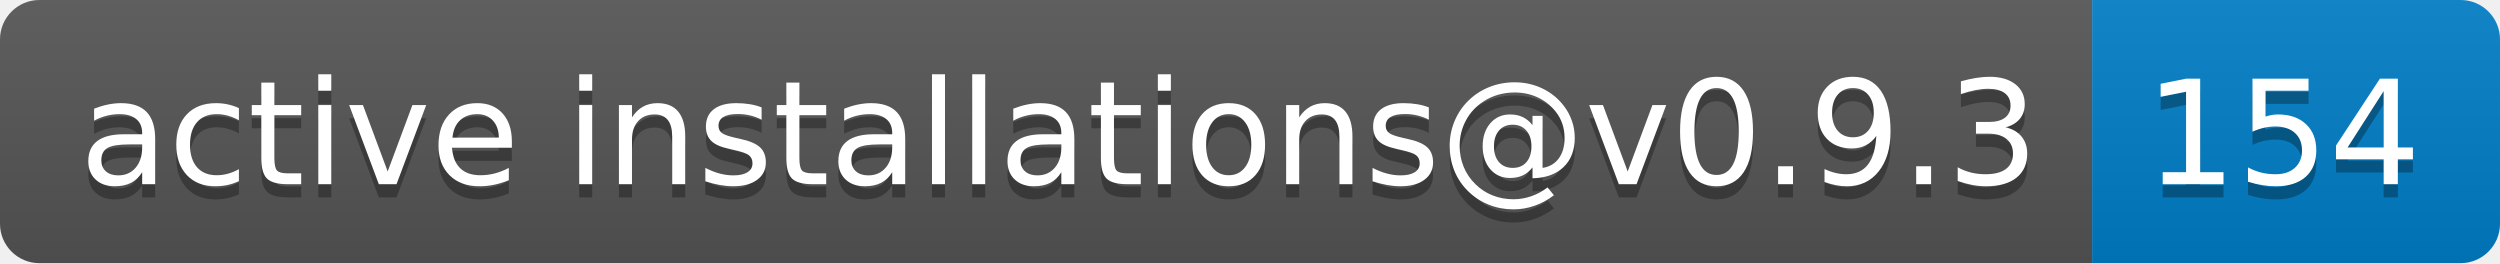
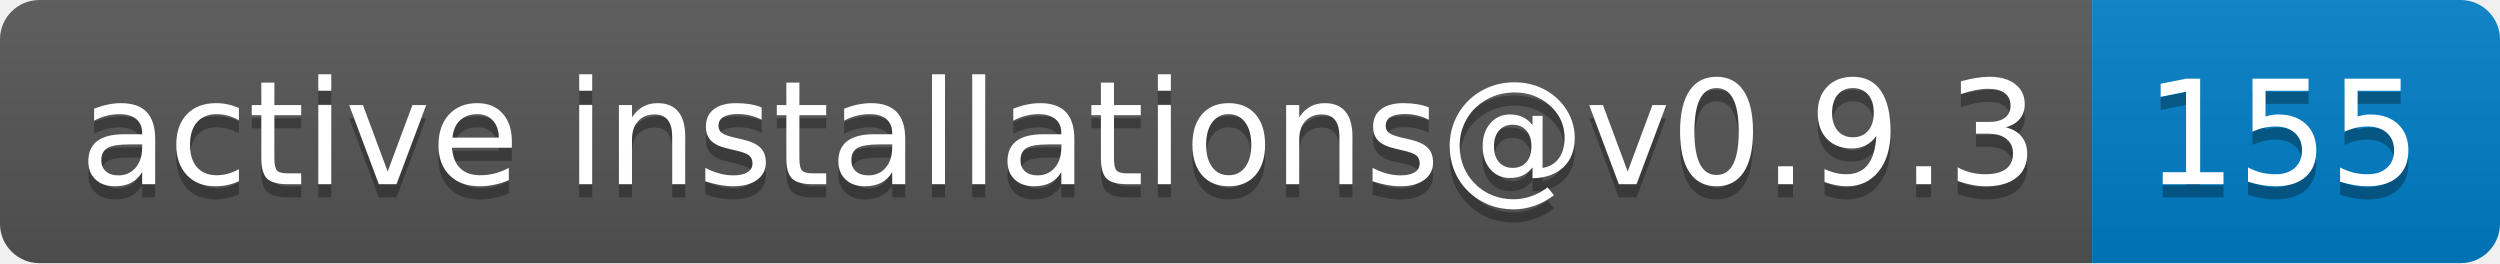
- <svg xmlns="http://www.w3.org/2000/svg" width="190" height="20" role="img" aria-label="active installations@v0.9.3: 154">
+ <svg xmlns="http://www.w3.org/2000/svg" width="190" height="20" role="img" aria-label="active installations@v0.9.3: 155">
  <linearGradient id="s" x2="0" y2="100%">
    <stop offset="0" stop-color="#bbb" stop-opacity=".1" />
    <stop offset="1" stop-opacity=".1" />
  </linearGradient>
  <clipPath id="r">
    <rect width="190" height="20" rx="3" fill="#fff" />
  </clipPath>
  <g clip-path="url(#r)">
    <rect width="159" height="20" fill="#555" />
    <rect x="159" width="31" height="20" fill="#007ec6" />
    <rect width="190" height="20" fill="url(#s)" />
  </g>
  <g fill="#fff" text-anchor="middle" font-family="Verdana,Geneva,DejaVu Sans,sans-serif" text-rendering="geometricPrecision" font-size="110">
    <text aria-hidden="true" x="805" y="150" fill="#010101" fill-opacity=".3" transform="scale(.1)" textLength="1490">active installations@v0.9.3</text>
    <text x="805" y="140" transform="scale(.1)" fill="#fff" textLength="1490">active installations@v0.9.3</text>
-     <text aria-hidden="true" x="1735" y="150" fill="#010101" fill-opacity=".3" transform="scale(.1)" textLength="210">154</text>
-     <text x="1735" y="140" transform="scale(.1)" fill="#fff" textLength="210">154</text>
+     <text aria-hidden="true" x="1735" y="150" fill="#010101" fill-opacity=".3" transform="scale(.1)" textLength="210">155</text>
+     <text x="1735" y="140" transform="scale(.1)" fill="#fff" textLength="210">155</text>
  </g>
</svg>
